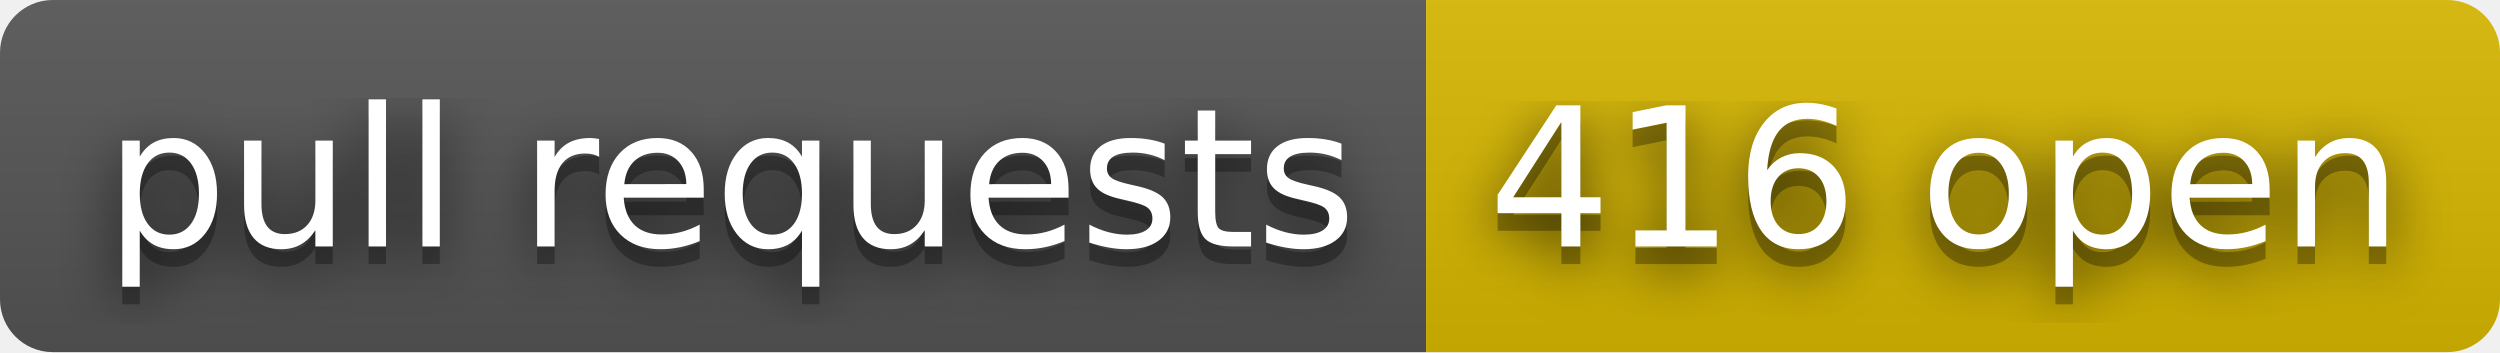
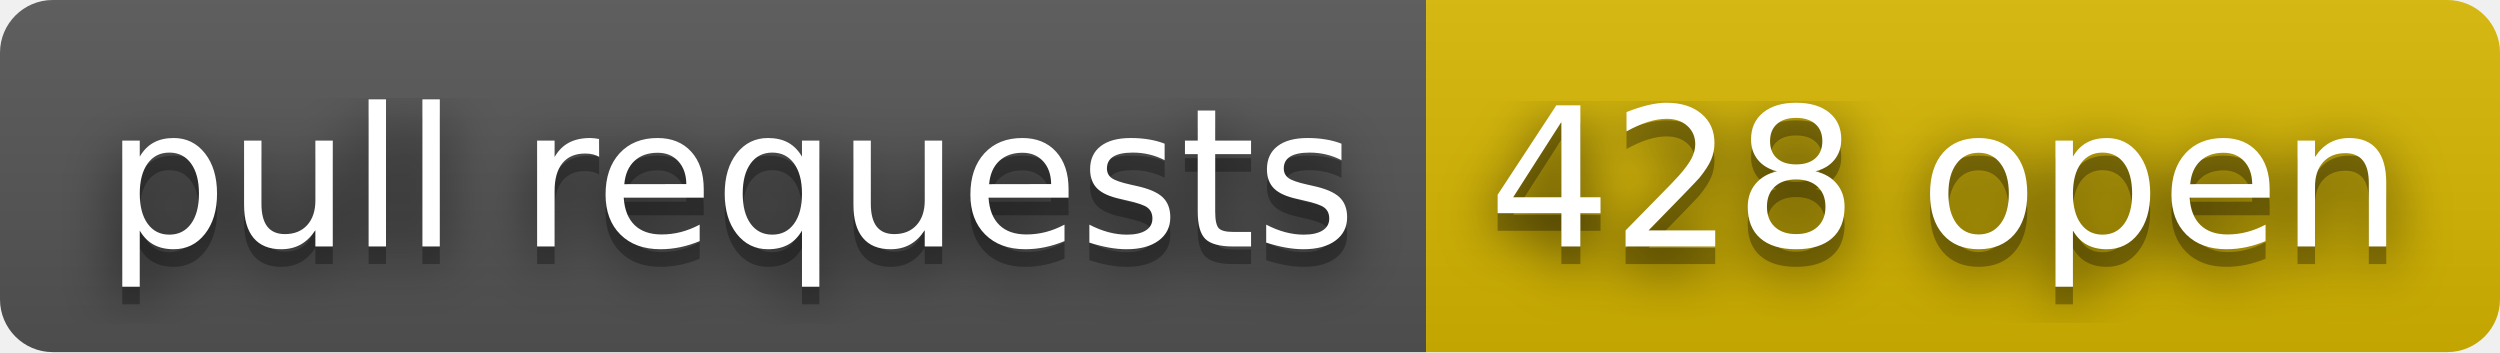
- <svg xmlns="http://www.w3.org/2000/svg" width="142" height="20" role="img" aria-label="pull requests: 416 open">
+ <svg xmlns="http://www.w3.org/2000/svg" width="142" height="20" role="img" aria-label="pull requests: 428 open">
  <filter id="blur">
    <feGaussianBlur stdDeviation="16" />
  </filter>
  <linearGradient id="s" x2="0" y2="100%">
    <stop offset="0" stop-color="#bbb" stop-opacity=".1" />
    <stop offset="1" stop-opacity=".1" />
  </linearGradient>
  <clipPath id="r">
    <rect width="142" height="20" rx="3" />
  </clipPath>
  <g clip-path="url(#r)">
    <rect width="81" height="20" fill="#555" />
    <rect x="81" width="61" height="20" fill="#d8b800" />
    <rect width="142" height="20" fill="url(#s)" />
  </g>
  <g fill="#fff" text-anchor="middle" font-family="Verdana,Geneva,DejaVu Sans,sans-serif" text-rendering="geometricPrecision" font-size="110">
    <g transform="scale(.1)">
      <g aria-hidden="true" fill="#010101">
        <text x="415" y="150" fill-opacity=".8" filter="url(#blur)" textLength="710">pull requests</text>
        <text x="415" y="150" fill-opacity=".3" textLength="710">pull requests</text>
      </g>
      <text x="415" y="140" textLength="710">pull requests</text>
    </g>
    <g transform="scale(.1)">
      <g aria-hidden="true" fill="#010101">
-         <text x="1105" y="150" fill-opacity=".8" filter="url(#blur)" textLength="510">416 open</text>
-         <text x="1105" y="150" fill-opacity=".3" textLength="510">416 open</text>
+         <text x="1105" y="150" fill-opacity=".8" filter="url(#blur)" textLength="510">428 open</text>
+         <text x="1105" y="150" fill-opacity=".3" textLength="510">428 open</text>
      </g>
-       <text x="1105" y="140" textLength="510">416 open</text>
+       <text x="1105" y="140" textLength="510">428 open</text>
    </g>
  </g>
</svg>
